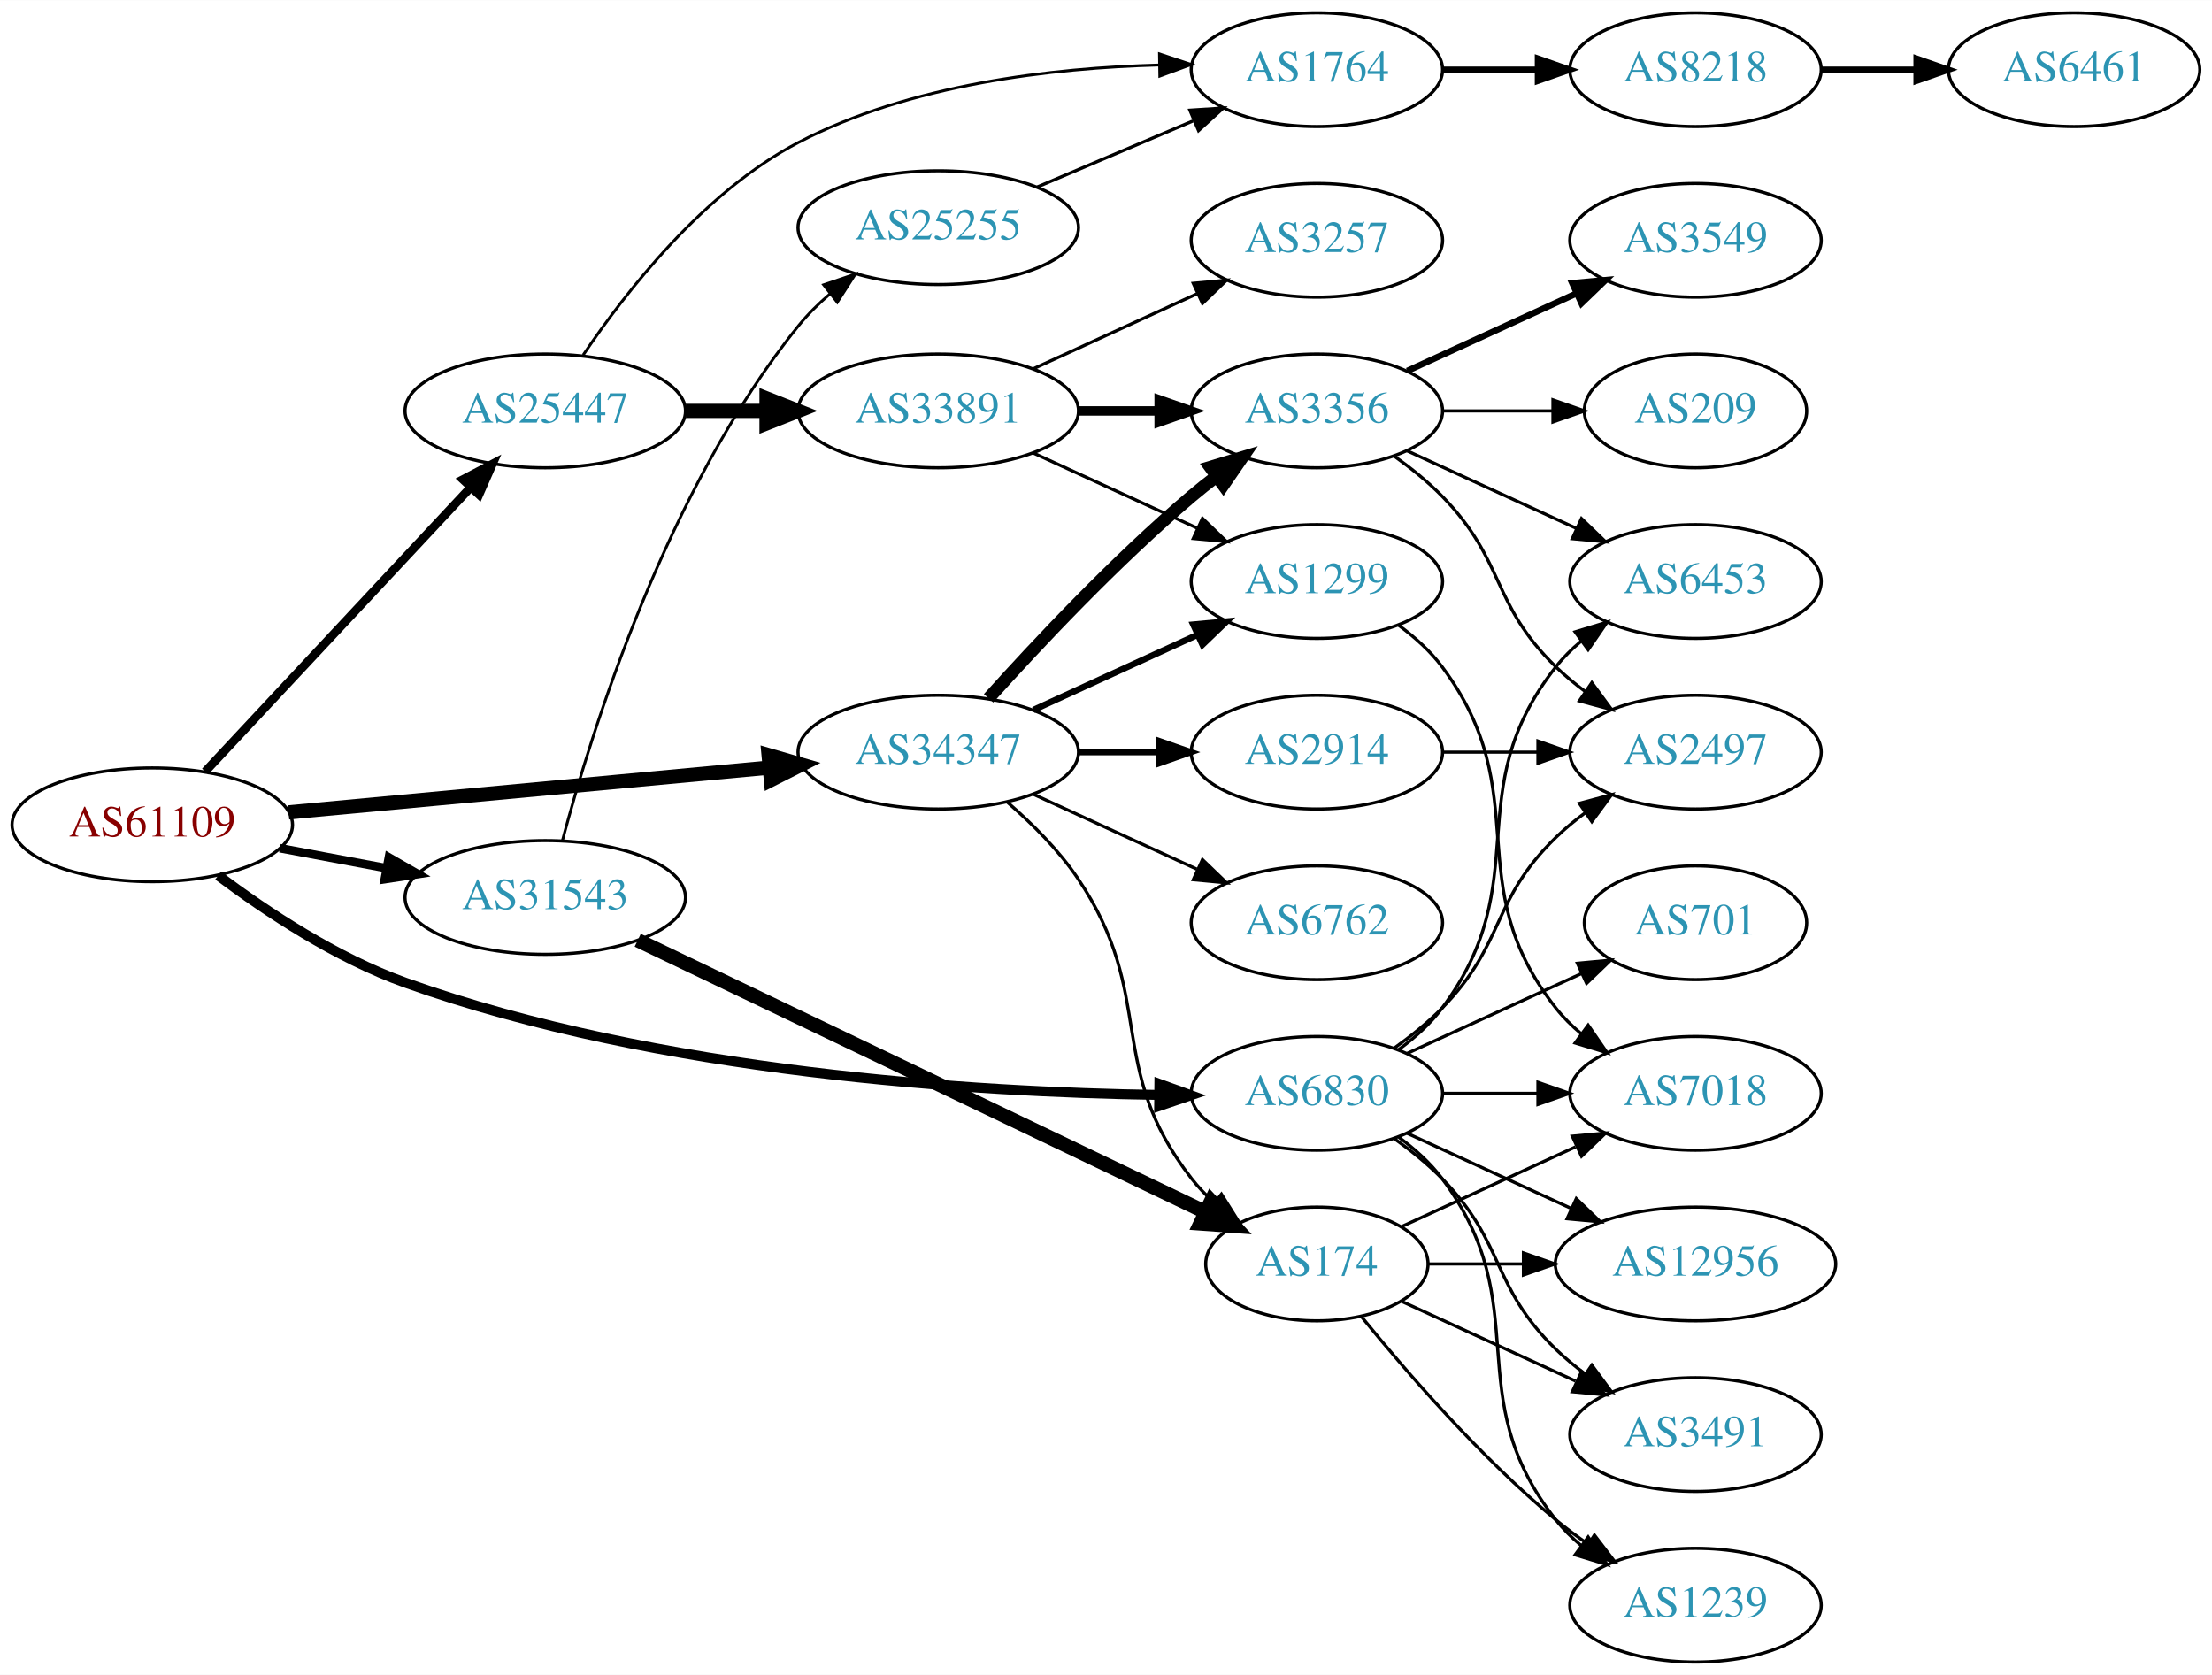
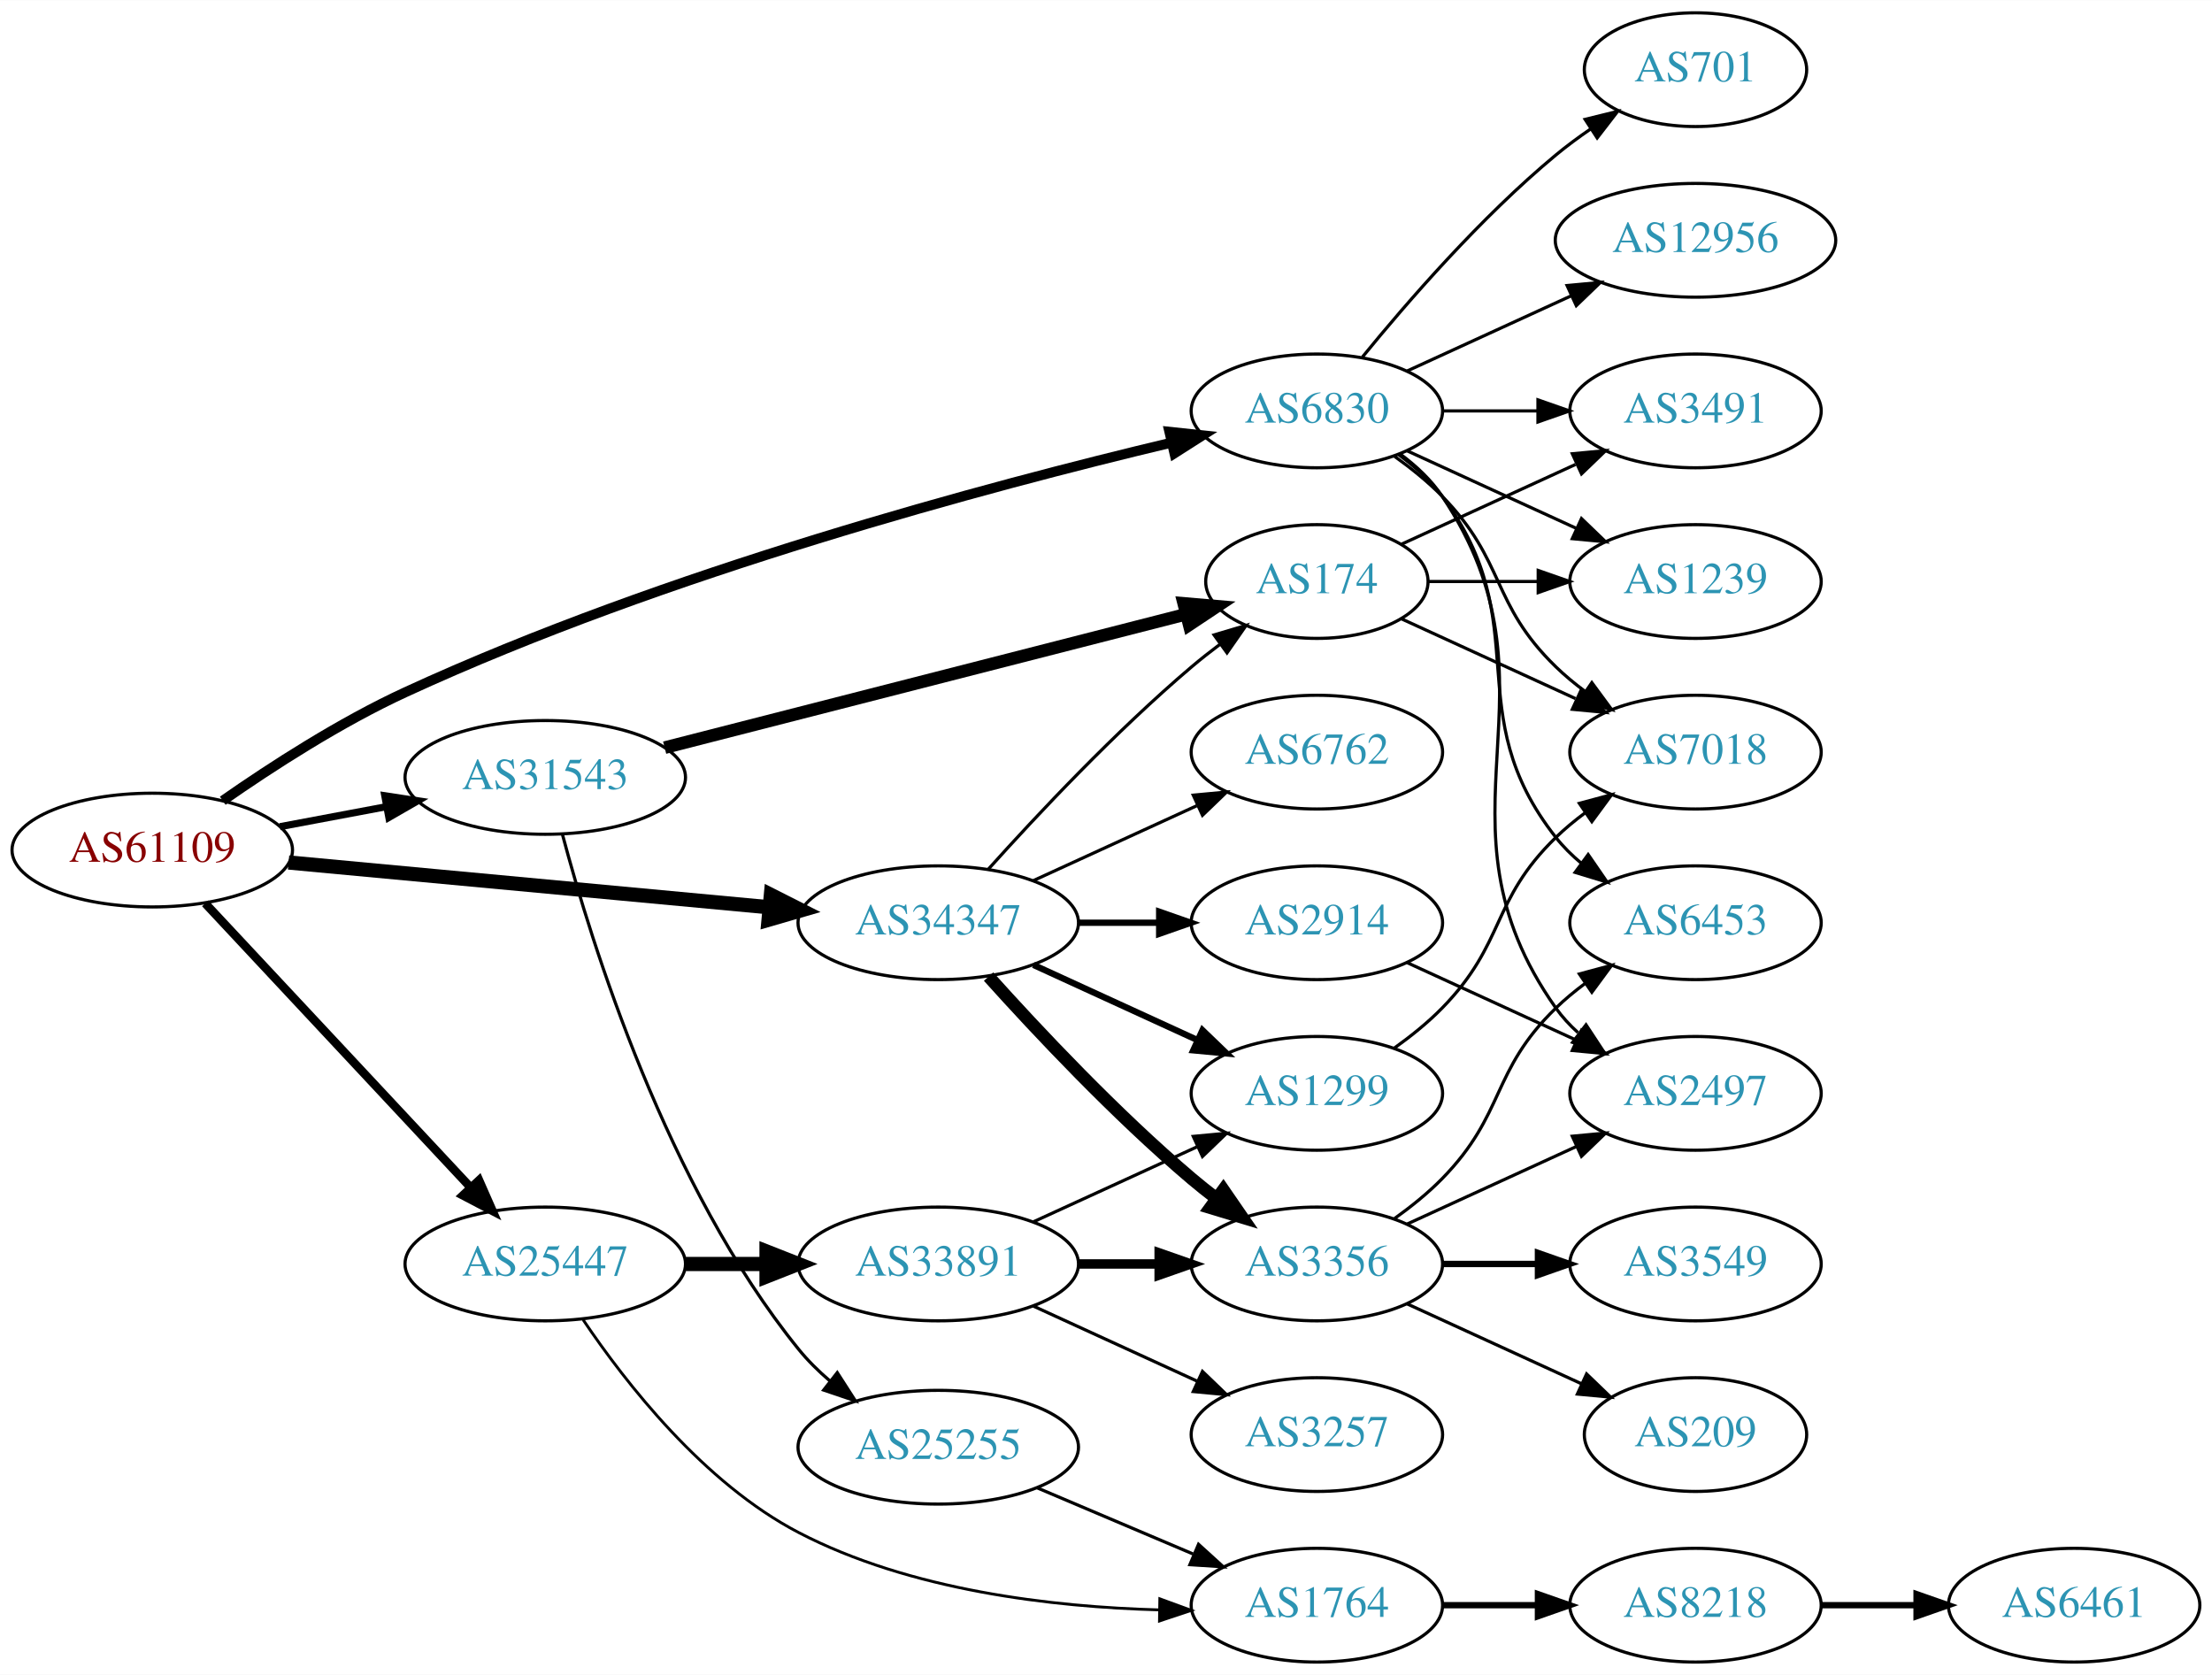
<svg xmlns="http://www.w3.org/2000/svg" xmlns:xlink="http://www.w3.org/1999/xlink" width="700pt" height="530pt" viewBox="0.00 0.00 700.15 530.00">
  <g id="graph0" class="graph" transform="scale(1 1) rotate(0) translate(4 526)">
    <polygon fill="white" stroke="none" points="-4,4 -4,-526 696.155,-526 696.155,4 -4,4" />
    <g id="node1" class="node">
      <g id="a_node1">
        <a xlink:href="/asn/61109" xlink:title="AS61109 ~ Stadtgemeinde/Stadtwerke Imst [AT]">
-           <ellipse fill="#ffffff" stroke="black" cx="44.196" cy="-265" rx="44.393" ry="18" />
-           <text text-anchor="middle" x="44.196" y="-261.3" font-family="Times,serif" font-size="14.00" fill="#880000">AS61109</text>
+           <ellipse fill="#ffffff" stroke="black" cx="44.196" cy="-257" rx="44.393" ry="18" />
+           <text text-anchor="middle" x="44.196" y="-253.3" font-family="Times,serif" font-size="14.00" fill="#880000">AS61109</text>
        </a>
      </g>
    </g>
    <g id="node2" class="node">
      <g id="a_node2">
        <a xlink:href="/asn/6830" xlink:title="AS6830 ~ LGI-UPC [AT]">
-           <ellipse fill="#ffffff" stroke="black" cx="412.823" cy="-180" rx="39.794" ry="18" />
-           <text text-anchor="middle" x="412.823" y="-176.3" font-family="Times,serif" font-size="14.00" fill="#2c94b3">AS6830</text>
+           <ellipse fill="#ffffff" stroke="black" cx="412.823" cy="-396" rx="39.794" ry="18" />
+           <text text-anchor="middle" x="412.823" y="-392.3" font-family="Times,serif" font-size="14.00" fill="#2c94b3">AS6830</text>
        </a>
      </g>
    </g>
    <g id="edge1" class="edge">
-       <path fill="none" stroke="black" stroke-width="3.15" d="M65.062,-248.935C80.344,-237.489 102.488,-222.802 124.392,-215 204.581,-186.439 304.445,-180.348 362.871,-179.498" />
-       <polygon fill="black" stroke="black" stroke-width="3.15" points="362.969,-182.997 372.934,-179.398 362.899,-175.998 362.969,-182.997" />
+       <path fill="none" stroke="black" stroke-width="3.15" d="M66.506,-272.627C81.969,-283.414 103.716,-297.475 124.392,-307 206.524,-344.838 309.007,-372.198 366.764,-385.95" />
+       <polygon fill="black" stroke="black" stroke-width="3.15" points="366.134,-389.398 376.669,-388.279 367.736,-382.583 366.134,-389.398" />
    </g>
    <g id="node3" class="node">
      <g id="a_node3">
        <a xlink:href="/asn/25447" xlink:title="AS25447 ~ Hackl-Str. 1, Object 2, OG2 [AT]">
-           <ellipse fill="#ffffff" stroke="black" cx="168.588" cy="-396" rx="44.393" ry="18" />
-           <text text-anchor="middle" x="168.588" y="-392.3" font-family="Times,serif" font-size="14.00" fill="#2c94b3">AS25447</text>
+           <ellipse fill="#ffffff" stroke="black" cx="168.588" cy="-126" rx="44.393" ry="18" />
+           <text text-anchor="middle" x="168.588" y="-122.3" font-family="Times,serif" font-size="14.00" fill="#2c94b3">AS25447</text>
        </a>
      </g>
    </g>
    <g id="edge2" class="edge">
-       <path fill="none" stroke="black" stroke-width="2.7" d="M60.946,-281.858C82.244,-304.653 120.366,-345.456 144.792,-371.6" />
-       <polygon fill="black" stroke="black" stroke-width="2.7" points="142.514,-374.289 151.899,-379.207 147.629,-369.51 142.514,-374.289" />
+       <path fill="none" stroke="black" stroke-width="2.7" d="M60.946,-240.142C82.244,-217.347 120.366,-176.544 144.792,-150.4" />
+       <polygon fill="black" stroke="black" stroke-width="2.7" points="147.629,-152.49 151.899,-142.793 142.514,-147.711 147.629,-152.49" />
    </g>
    <g id="node4" class="node">
      <g id="a_node4">
        <a xlink:href="/asn/31543" xlink:title="AS31543 ~ myNET gmbh [AT]">
-           <ellipse fill="#ffffff" stroke="black" cx="168.588" cy="-242" rx="44.393" ry="18" />
-           <text text-anchor="middle" x="168.588" y="-238.3" font-family="Times,serif" font-size="14.00" fill="#2c94b3">AS31543</text>
+           <ellipse fill="#ffffff" stroke="black" cx="168.588" cy="-280" rx="44.393" ry="18" />
+           <text text-anchor="middle" x="168.588" y="-276.3" font-family="Times,serif" font-size="14.00" fill="#2c94b3">AS31543</text>
        </a>
      </g>
    </g>
    <g id="edge3" class="edge">
-       <path fill="none" stroke="black" stroke-width="2.7" d="M84.595,-257.596C95.296,-255.585 107.019,-253.382 118.196,-251.282" />
-       <polygon fill="black" stroke="black" stroke-width="2.7" points="119.081,-254.677 128.263,-249.39 117.788,-247.797 119.081,-254.677" />
+       <path fill="none" stroke="black" stroke-width="2.25" d="M84.595,-264.404C95.296,-266.415 107.019,-268.618 118.196,-270.718" />
+       <polygon fill="black" stroke="black" stroke-width="2.25" points="117.788,-274.203 128.263,-272.61 119.081,-267.323 117.788,-274.203" />
    </g>
    <g id="node5" class="node">
      <g id="a_node5">
        <a xlink:href="/asn/34347" xlink:title="AS34347 ~ Stadtwerke Hall in Tirol GmbH [AT]">
-           <ellipse fill="#ffffff" stroke="black" cx="292.98" cy="-288" rx="44.393" ry="18" />
-           <text text-anchor="middle" x="292.98" y="-284.3" font-family="Times,serif" font-size="14.00" fill="#2c94b3">AS34347</text>
+           <ellipse fill="#ffffff" stroke="black" cx="292.98" cy="-234" rx="44.393" ry="18" />
+           <text text-anchor="middle" x="292.98" y="-230.3" font-family="Times,serif" font-size="14.00" fill="#2c94b3">AS34347</text>
        </a>
      </g>
    </g>
    <g id="edge4" class="edge">
-       <path fill="none" stroke="black" stroke-width="4.5" d="M87.339,-268.928C129.358,-272.844 194.005,-278.869 239.368,-283.097" />
-       <polygon fill="black" stroke="black" stroke-width="4.5" points="239.276,-287.042 249.598,-284.05 240.006,-279.201 239.276,-287.042" />
+       <path fill="none" stroke="black" stroke-width="4.5" d="M87.339,-253.072C129.358,-249.156 194.005,-243.131 239.368,-238.903" />
+       <polygon fill="black" stroke="black" stroke-width="4.5" points="240.006,-242.799 249.598,-237.95 239.276,-234.958 240.006,-242.799" />
    </g>
    <g id="node6" class="node">
      <g id="a_node6">
-         <a xlink:href="/asn/6453" xlink:title="AS6453 ~ TATA COMMUNICATIONS (AMERICA) INC [US]">
-           <ellipse fill="#ffffff" stroke="black" cx="532.666" cy="-342" rx="39.794" ry="18" />
-           <text text-anchor="middle" x="532.666" y="-338.3" font-family="Times,serif" font-size="14.00" fill="#2c94b3">AS6453</text>
+         <a xlink:href="/asn/2497" xlink:title="AS2497 ~ Internet Initiative Japan Inc. [JP]">
+           <ellipse fill="#ffffff" stroke="black" cx="532.666" cy="-180" rx="39.794" ry="18" />
+           <text text-anchor="middle" x="532.666" y="-176.3" font-family="Times,serif" font-size="14.00" fill="#2c94b3">AS2497</text>
        </a>
      </g>
    </g>
    <g id="edge5" class="edge">
-       <path fill="none" stroke="black" d="M438.754,-193.882C443.83,-197.611 448.748,-202.016 452.469,-207 482.741,-247.542 457.171,-275.246 488.469,-315 490.794,-317.953 493.538,-320.67 496.497,-323.147" />
-       <polygon fill="black" stroke="black" points="494.557,-326.064 504.694,-329.145 498.69,-320.415 494.557,-326.064" />
+       <path fill="none" stroke="black" d="M439.142,-382.393C444.198,-378.649 449.01,-374.169 452.469,-369 493.494,-307.706 445.89,-267.225 488.469,-207 490.461,-204.184 492.848,-201.599 495.464,-199.24" />
+       <polygon fill="black" stroke="black" points="498.016,-201.694 503.832,-192.838 493.763,-196.135 498.016,-201.694" />
    </g>
    <g id="node7" class="node">
      <g id="a_node7">
        <a xlink:href="/asn/3491" xlink:title="AS3491 ~ PCCW Global, Inc. [US]">
-           <ellipse fill="#ffffff" stroke="black" cx="532.666" cy="-72" rx="39.794" ry="18" />
-           <text text-anchor="middle" x="532.666" y="-68.3" font-family="Times,serif" font-size="14.00" fill="#2c94b3">AS3491</text>
+           <ellipse fill="#ffffff" stroke="black" cx="532.666" cy="-396" rx="39.794" ry="18" />
+           <text text-anchor="middle" x="532.666" y="-392.3" font-family="Times,serif" font-size="14.00" fill="#2c94b3">AS3491</text>
        </a>
      </g>
    </g>
    <g id="edge6" class="edge">
-       <path fill="none" stroke="black" d="M437.417,-165.611C442.673,-161.852 448.005,-157.563 452.469,-153 472.642,-132.383 467.776,-119.094 488.469,-99 491.315,-96.237 494.488,-93.614 497.789,-91.166" />
-       <polygon fill="black" stroke="black" points="499.854,-93.993 506.136,-85.462 495.905,-88.214 499.854,-93.993" />
+       <path fill="none" stroke="black" d="M452.736,-396C462.289,-396 472.639,-396 482.601,-396" />
+       <polygon fill="black" stroke="black" points="482.794,-399.5 492.794,-396 482.794,-392.5 482.794,-399.5" />
    </g>
    <g id="node8" class="node">
      <g id="a_node8">
        <a xlink:href="/asn/701" xlink:title="AS701 ~ UUNET [US]">
-           <ellipse fill="#ffffff" stroke="black" cx="532.666" cy="-234" rx="35.194" ry="18" />
-           <text text-anchor="middle" x="532.666" y="-230.3" font-family="Times,serif" font-size="14.00" fill="#2c94b3">AS701</text>
+           <ellipse fill="#ffffff" stroke="black" cx="532.666" cy="-504" rx="35.194" ry="18" />
+           <text text-anchor="middle" x="532.666" y="-500.3" font-family="Times,serif" font-size="14.00" fill="#2c94b3">AS701</text>
        </a>
      </g>
    </g>
    <g id="edge7" class="edge">
-       <path fill="none" stroke="black" d="M441.452,-192.661C457.868,-200.183 478.85,-209.798 496.446,-217.861" />
-       <polygon fill="black" stroke="black" points="495.275,-221.174 505.824,-222.158 498.191,-214.811 495.275,-221.174" />
+       <path fill="none" stroke="black" d="M427.242,-413.065C441.357,-430.375 464.771,-457.345 488.469,-477 491.933,-479.872 495.725,-482.669 499.58,-485.308" />
+       <polygon fill="black" stroke="black" points="497.722,-488.275 508.012,-490.797 501.541,-482.408 497.722,-488.275" />
    </g>
    <g id="node9" class="node">
      <g id="a_node9">
-         <a xlink:href="/asn/1239" xlink:title="AS1239 ~ Sprint [US]">
-           <ellipse fill="#ffffff" stroke="black" cx="532.666" cy="-18" rx="39.794" ry="18" />
-           <text text-anchor="middle" x="532.666" y="-14.3" font-family="Times,serif" font-size="14.00" fill="#2c94b3">AS1239</text>
+         <a xlink:href="/asn/7018" xlink:title="AS7018 ~ AT&amp;T Services, Inc. [US]">
+           <ellipse fill="#ffffff" stroke="black" cx="532.666" cy="-288" rx="39.794" ry="18" />
+           <text text-anchor="middle" x="532.666" y="-284.3" font-family="Times,serif" font-size="14.00" fill="#2c94b3">AS7018</text>
        </a>
      </g>
    </g>
    <g id="edge8" class="edge">
-       <path fill="none" stroke="black" d="M438.754,-166.118C443.83,-162.389 448.748,-157.984 452.469,-153 482.741,-112.458 457.171,-84.754 488.469,-45 490.794,-42.047 493.538,-39.33 496.497,-36.853" />
-       <polygon fill="black" stroke="black" points="498.69,-39.585 504.694,-30.855 494.557,-33.936 498.69,-39.585" />
+       <path fill="none" stroke="black" d="M437.417,-381.611C442.673,-377.852 448.005,-373.563 452.469,-369 472.642,-348.383 467.776,-335.094 488.469,-315 491.315,-312.237 494.488,-309.614 497.789,-307.166" />
+       <polygon fill="black" stroke="black" points="499.854,-309.994 506.136,-301.462 495.905,-304.214 499.854,-309.994" />
    </g>
    <g id="node10" class="node">
      <g id="a_node10">
-         <a xlink:href="/asn/7018" xlink:title="AS7018 ~ AT&amp;T Services, Inc. [US]">
-           <ellipse fill="#ffffff" stroke="black" cx="532.666" cy="-180" rx="39.794" ry="18" />
-           <text text-anchor="middle" x="532.666" y="-176.3" font-family="Times,serif" font-size="14.00" fill="#2c94b3">AS7018</text>
+         <a xlink:href="/asn/6453" xlink:title="AS6453 ~ TATA COMMUNICATIONS (AMERICA) INC [US]">
+           <ellipse fill="#ffffff" stroke="black" cx="532.666" cy="-234" rx="39.794" ry="18" />
+           <text text-anchor="middle" x="532.666" y="-230.3" font-family="Times,serif" font-size="14.00" fill="#2c94b3">AS6453</text>
        </a>
      </g>
    </g>
    <g id="edge9" class="edge">
-       <path fill="none" stroke="black" d="M452.736,-180C462.289,-180 472.639,-180 482.601,-180" />
-       <polygon fill="black" stroke="black" points="482.794,-183.5 492.794,-180 482.794,-176.5 482.794,-183.5" />
+       <path fill="none" stroke="black" d="M438.754,-382.118C443.83,-378.389 448.748,-373.984 452.469,-369 482.741,-328.458 457.171,-300.754 488.469,-261 490.794,-258.047 493.538,-255.33 496.497,-252.853" />
+       <polygon fill="black" stroke="black" points="498.69,-255.585 504.694,-246.855 494.557,-249.936 498.69,-255.585" />
    </g>
    <g id="node11" class="node">
      <g id="a_node11">
        <a xlink:href="/asn/12956" xlink:title="AS12956 ~ TELXIUS [ES]">
-           <ellipse fill="#ffffff" stroke="black" cx="532.666" cy="-126" rx="44.393" ry="18" />
-           <text text-anchor="middle" x="532.666" y="-122.3" font-family="Times,serif" font-size="14.00" fill="#2c94b3">AS12956</text>
+           <ellipse fill="#ffffff" stroke="black" cx="532.666" cy="-450" rx="44.393" ry="18" />
+           <text text-anchor="middle" x="532.666" y="-446.3" font-family="Times,serif" font-size="14.00" fill="#2c94b3">AS12956</text>
        </a>
      </g>
    </g>
    <g id="edge10" class="edge">
-       <path fill="none" stroke="black" d="M441.452,-167.339C456.95,-160.238 476.516,-151.272 493.463,-143.506" />
-       <polygon fill="black" stroke="black" points="494.933,-146.683 502.565,-139.335 492.016,-140.319 494.933,-146.683" />
+       <path fill="none" stroke="black" d="M441.452,-408.661C456.95,-415.762 476.516,-424.728 493.463,-432.494" />
+       <polygon fill="black" stroke="black" points="492.016,-435.681 502.565,-436.665 494.933,-429.317 492.016,-435.681" />
    </g>
    <g id="node12" class="node">
      <g id="a_node12">
-         <a xlink:href="/asn/2497" xlink:title="AS2497 ~ Internet Initiative Japan Inc. [JP]">
-           <ellipse fill="#ffffff" stroke="black" cx="532.666" cy="-288" rx="39.794" ry="18" />
-           <text text-anchor="middle" x="532.666" y="-284.3" font-family="Times,serif" font-size="14.00" fill="#2c94b3">AS2497</text>
+         <a xlink:href="/asn/1239" xlink:title="AS1239 ~ Sprint [US]">
+           <ellipse fill="#ffffff" stroke="black" cx="532.666" cy="-342" rx="39.794" ry="18" />
+           <text text-anchor="middle" x="532.666" y="-338.3" font-family="Times,serif" font-size="14.00" fill="#2c94b3">AS1239</text>
        </a>
      </g>
    </g>
    <g id="edge11" class="edge">
-       <path fill="none" stroke="black" d="M437.417,-194.389C442.673,-198.148 448.005,-202.437 452.469,-207 472.642,-227.617 467.776,-240.906 488.469,-261 491.315,-263.763 494.488,-266.386 497.789,-268.834" />
-       <polygon fill="black" stroke="black" points="495.905,-271.786 506.136,-274.538 499.854,-266.006 495.905,-271.786" />
+       <path fill="none" stroke="black" d="M441.452,-383.339C457.409,-376.027 477.679,-366.739 494.962,-358.819" />
+       <polygon fill="black" stroke="black" points="496.577,-361.929 504.21,-354.581 493.661,-355.565 496.577,-361.929" />
    </g>
    <g id="node13" class="node">
      <g id="a_node13">
        <a xlink:href="/asn/33891" xlink:title="AS33891 ~ CORE-BACKBONE GMBH GLOBAL NETWORK [DE]">
-           <ellipse fill="#ffffff" stroke="black" cx="292.98" cy="-396" rx="44.393" ry="18" />
-           <text text-anchor="middle" x="292.98" y="-392.3" font-family="Times,serif" font-size="14.00" fill="#2c94b3">AS33891</text>
+           <ellipse fill="#ffffff" stroke="black" cx="292.98" cy="-126" rx="44.393" ry="18" />
+           <text text-anchor="middle" x="292.98" y="-122.3" font-family="Times,serif" font-size="14.00" fill="#2c94b3">AS33891</text>
        </a>
      </g>
    </g>
    <g id="edge12" class="edge">
-       <path fill="none" stroke="black" stroke-width="4.5" d="M213.084,-396C221.29,-396 229.961,-396 238.434,-396" />
-       <polygon fill="black" stroke="black" stroke-width="4.5" points="238.625,-399.938 248.625,-396 238.625,-392.063 238.625,-399.938" />
+       <path fill="none" stroke="black" stroke-width="4.5" d="M213.084,-126C221.29,-126 229.961,-126 238.434,-126" />
+       <polygon fill="black" stroke="black" stroke-width="4.5" points="238.625,-129.938 248.625,-126 238.625,-122.063 238.625,-129.938" />
    </g>
    <g id="node14" class="node">
      <g id="a_node14">
        <a xlink:href="/asn/1764" xlink:title="AS1764 ~ NEXTLAYER-AS [AT]">
-           <ellipse fill="#ffffff" stroke="black" cx="412.823" cy="-504" rx="39.794" ry="18" />
-           <text text-anchor="middle" x="412.823" y="-500.3" font-family="Times,serif" font-size="14.00" fill="#2c94b3">AS1764</text>
+           <ellipse fill="#ffffff" stroke="black" cx="412.823" cy="-18" rx="39.794" ry="18" />
+           <text text-anchor="middle" x="412.823" y="-14.3" font-family="Times,serif" font-size="14.00" fill="#2c94b3">AS1764</text>
        </a>
      </g>
    </g>
    <g id="edge13" class="edge">
-       <path fill="none" stroke="black" stroke-width="0.9" d="M180.577,-413.675C194.019,-433.627 218.735,-465.339 248.784,-481 284.048,-499.378 329.129,-504.575 362.946,-505.488" />
-       <polygon fill="black" stroke="black" stroke-width="0.9" points="363.003,-508.989 373.056,-505.644 363.111,-501.99 363.003,-508.989" />
+       <path fill="none" stroke="black" stroke-width="0.9" d="M180.577,-108.325C194.019,-88.373 218.735,-56.66 248.784,-41 284.048,-22.622 329.129,-17.425 362.946,-16.512" />
+       <polygon fill="black" stroke="black" stroke-width="0.9" points="363.111,-20.01 373.056,-16.356 363.003,-13.011 363.111,-20.01" />
    </g>
    <g id="node22" class="node">
      <g id="a_node22">
        <a xlink:href="/asn/25255" xlink:title="AS25255 ~ ==&gt; TELE2 AUSTRIA &lt;== [AT]">
-           <ellipse fill="#ffffff" stroke="black" cx="292.98" cy="-454" rx="44.393" ry="18" />
-           <text text-anchor="middle" x="292.98" y="-450.3" font-family="Times,serif" font-size="14.00" fill="#2c94b3">AS25255</text>
+           <ellipse fill="#ffffff" stroke="black" cx="292.98" cy="-68" rx="44.393" ry="18" />
+           <text text-anchor="middle" x="292.98" y="-64.3" font-family="Times,serif" font-size="14.00" fill="#2c94b3">AS25255</text>
        </a>
      </g>
    </g>
    <g id="edge23" class="edge">
-       <path fill="none" stroke="black" stroke-width="0.9" d="M173.979,-259.872C183.151,-294.399 207.031,-371.408 248.784,-423 251.671,-426.567 255.066,-429.919 258.663,-433.003" />
-       <polygon fill="black" stroke="black" stroke-width="0.9" points="256.704,-435.913 266.74,-439.308 261.012,-430.396 256.704,-435.913" />
+       <path fill="none" stroke="black" d="M173.979,-262.128C183.151,-227.601 207.031,-150.592 248.784,-99 251.671,-95.433 255.066,-92.082 258.663,-88.997" />
+       <polygon fill="black" stroke="black" points="261.012,-91.604 266.74,-82.692 256.704,-86.087 261.012,-91.604" />
    </g>
    <g id="node23" class="node">
      <g id="a_node23">
        <a xlink:href="/asn/174" xlink:title="AS174 ~ Cogent Communications [US]">
-           <ellipse fill="#ffffff" stroke="black" cx="412.823" cy="-126" rx="35.194" ry="18" />
-           <text text-anchor="middle" x="412.823" y="-122.3" font-family="Times,serif" font-size="14.00" fill="#2c94b3">AS174</text>
+           <ellipse fill="#ffffff" stroke="black" cx="412.823" cy="-342" rx="35.194" ry="18" />
+           <text text-anchor="middle" x="412.823" y="-338.3" font-family="Times,serif" font-size="14.00" fill="#2c94b3">AS174</text>
        </a>
      </g>
    </g>
    <g id="edge24" class="edge">
-       <path fill="none" stroke="black" stroke-width="4.5" d="M197.85,-228.466C242.545,-207.063 329.401,-165.47 377.571,-142.403" />
-       <polygon fill="black" stroke="black" stroke-width="4.5" points="379.346,-145.918 386.665,-138.048 375.945,-138.815 379.346,-145.918" />
-     </g>
-     <g id="node15" class="node">
-       <g id="a_node15">
-         <a xlink:href="/asn/1299" xlink:title="AS1299 ~ Telia Carrier [EU]">
-           <ellipse fill="#ffffff" stroke="black" cx="412.823" cy="-342" rx="39.794" ry="18" />
-           <text text-anchor="middle" x="412.823" y="-338.3" font-family="Times,serif" font-size="14.00" fill="#2c94b3">AS1299</text>
-         </a>
-       </g>
-     </g>
-     <g id="edge33" class="edge">
-       <path fill="none" stroke="black" stroke-width="2" d="M323.11,-301.348C338.721,-308.502 358.119,-317.391 374.791,-325.03" />
-       <polygon fill="black" stroke="black" stroke-width="2" points="373.694,-328.378 384.243,-329.362 376.61,-322.014 373.694,-328.378" />
+       <path fill="none" stroke="black" stroke-width="4" d="M206.378,-289.416C250.798,-300.786 325.26,-319.844 371.291,-331.626" />
+       <polygon fill="black" stroke="black" stroke-width="4" points="370.667,-335.079 381.222,-334.168 372.403,-328.297 370.667,-335.079" />
    </g>
    <g id="node16" class="node">
      <g id="a_node16">
        <a xlink:href="/asn/3356" xlink:title="AS3356 ~ Level 3 Parent, LLC [US]">
-           <ellipse fill="#ffffff" stroke="black" cx="412.823" cy="-396" rx="39.794" ry="18" />
-           <text text-anchor="middle" x="412.823" y="-392.3" font-family="Times,serif" font-size="14.00" fill="#2c94b3">AS3356</text>
+           <ellipse fill="#ffffff" stroke="black" cx="412.823" cy="-126" rx="39.794" ry="18" />
+           <text text-anchor="middle" x="412.823" y="-122.3" font-family="Times,serif" font-size="14.00" fill="#2c94b3">AS3356</text>
+         </a>
+       </g>
+     </g>
+     <g id="edge30" class="edge">
+       <path fill="none" stroke="black" stroke-width="4" d="M308.913,-216.956C324.239,-199.903 349.175,-173.35 373.176,-153 375.674,-150.883 378.334,-148.768 381.045,-146.707" />
+       <polygon fill="black" stroke="black" stroke-width="4" points="383.212,-149.459 389.222,-140.734 379.082,-143.806 383.212,-149.459" />
+     </g>
+     <g id="node17" class="node">
+       <g id="a_node17">
+         <a xlink:href="/asn/1299" xlink:title="AS1299 ~ Telia Carrier [EU]">
+           <ellipse fill="#ffffff" stroke="black" cx="412.823" cy="-180" rx="39.794" ry="18" />
+           <text text-anchor="middle" x="412.823" y="-176.3" font-family="Times,serif" font-size="14.00" fill="#2c94b3">AS1299</text>
        </a>
      </g>
    </g>
    <g id="edge32" class="edge">
-       <path fill="none" stroke="black" stroke-width="4" d="M308.913,-305.044C324.239,-322.097 349.175,-348.65 373.176,-369 375.674,-371.117 378.334,-373.232 381.045,-375.293" />
-       <polygon fill="black" stroke="black" stroke-width="4" points="379.082,-378.194 389.222,-381.266 383.212,-372.541 379.082,-378.194" />
-     </g>
-     <g id="edge34" class="edge">
-       <path fill="none" stroke="black" d="M314.856,-272.148C322.675,-265.386 331.122,-256.984 337.176,-248 362.41,-210.557 345.436,-188.625 373.176,-153 375.238,-150.352 377.631,-147.86 380.195,-145.542" />
-       <polygon fill="black" stroke="black" points="382.608,-148.095 388.246,-139.125 378.245,-142.621 382.608,-148.095" />
+       <path fill="none" stroke="black" stroke-width="2" d="M323.11,-220.652C338.721,-213.498 358.119,-204.609 374.791,-196.97" />
+       <polygon fill="black" stroke="black" stroke-width="2" points="376.61,-199.986 384.243,-192.638 373.694,-193.622 376.61,-199.986" />
+     </g>
+     <g id="edge29" class="edge">
+       <path fill="none" stroke="black" d="M308.913,-251.044C324.239,-268.097 349.175,-294.65 373.176,-315 376.029,-317.418 379.094,-319.833 382.205,-322.169" />
+       <polygon fill="black" stroke="black" points="380.278,-325.095 390.433,-328.116 384.378,-319.422 380.278,-325.095" />
    </g>
    <g id="node24" class="node">
      <g id="a_node24">
        <a xlink:href="/asn/2914" xlink:title="AS2914 ~ NTT America, Inc. [US]">
-           <ellipse fill="#ffffff" stroke="black" cx="412.823" cy="-288" rx="39.794" ry="18" />
-           <text text-anchor="middle" x="412.823" y="-284.3" font-family="Times,serif" font-size="14.00" fill="#2c94b3">AS2914</text>
-         </a>
-       </g>
-     </g>
-     <g id="edge30" class="edge">
-       <path fill="none" stroke="black" stroke-width="2" d="M337.191,-288C345.504,-288 354.267,-288 362.749,-288" />
-       <polygon fill="black" stroke="black" stroke-width="2" points="362.908,-291.5 372.908,-288 362.908,-284.5 362.908,-291.5" />
+           <ellipse fill="#ffffff" stroke="black" cx="412.823" cy="-234" rx="39.794" ry="18" />
+           <text text-anchor="middle" x="412.823" y="-230.3" font-family="Times,serif" font-size="14.00" fill="#2c94b3">AS2914</text>
+         </a>
+       </g>
+     </g>
+     <g id="edge31" class="edge">
+       <path fill="none" stroke="black" stroke-width="2" d="M337.191,-234C345.504,-234 354.267,-234 362.749,-234" />
+       <polygon fill="black" stroke="black" stroke-width="2" points="362.908,-237.5 372.908,-234 362.908,-230.5 362.908,-237.5" />
    </g>
    <g id="node25" class="node">
      <g id="a_node25">
        <a xlink:href="/asn/6762" xlink:title="AS6762 ~ TELECOM ITALIA SPARKLE S.p.A. [IT]">
-           <ellipse fill="#ffffff" stroke="black" cx="412.823" cy="-234" rx="39.794" ry="18" />
-           <text text-anchor="middle" x="412.823" y="-230.3" font-family="Times,serif" font-size="14.00" fill="#2c94b3">AS6762</text>
-         </a>
-       </g>
-     </g>
-     <g id="edge31" class="edge">
-       <path fill="none" stroke="black" d="M323.11,-274.652C338.721,-267.498 358.119,-258.609 374.791,-250.97" />
-       <polygon fill="black" stroke="black" points="376.61,-253.986 384.243,-246.638 373.694,-247.622 376.61,-253.986" />
+           <ellipse fill="#ffffff" stroke="black" cx="412.823" cy="-288" rx="39.794" ry="18" />
+           <text text-anchor="middle" x="412.823" y="-284.3" font-family="Times,serif" font-size="14.00" fill="#2c94b3">AS6762</text>
+         </a>
+       </g>
+     </g>
+     <g id="edge33" class="edge">
+       <path fill="none" stroke="black" d="M323.11,-247.348C338.721,-254.502 358.119,-263.391 374.791,-271.03" />
+       <polygon fill="black" stroke="black" points="373.694,-274.378 384.243,-275.362 376.61,-268.014 373.694,-274.378" />
+     </g>
+     <g id="node15" class="node">
+       <g id="a_node15">
+         <a xlink:href="/asn/3257" xlink:title="AS3257 ~ GTT [DE]">
+           <ellipse fill="#ffffff" stroke="black" cx="412.823" cy="-72" rx="39.794" ry="18" />
+           <text text-anchor="middle" x="412.823" y="-68.3" font-family="Times,serif" font-size="14.00" fill="#2c94b3">AS3257</text>
+         </a>
+       </g>
    </g>
    <g id="edge14" class="edge">
-       <path fill="none" stroke="black" d="M323.11,-382.652C338.721,-375.498 358.119,-366.609 374.791,-358.97" />
-       <polygon fill="black" stroke="black" points="376.61,-361.986 384.243,-354.638 373.694,-355.622 376.61,-361.986" />
+       <path fill="none" stroke="black" d="M323.11,-112.652C338.721,-105.498 358.119,-96.609 374.791,-88.969" />
+       <polygon fill="black" stroke="black" points="376.61,-91.986 384.243,-84.638 373.694,-85.622 376.61,-91.986" />
    </g>
    <g id="edge15" class="edge">
-       <path fill="none" stroke="black" stroke-width="3" d="M337.191,-396C345.504,-396 354.267,-396 362.749,-396" />
-       <polygon fill="black" stroke="black" stroke-width="3" points="362.908,-399.5 372.908,-396 362.908,-392.5 362.908,-399.5" />
-     </g>
-     <g id="node17" class="node">
-       <g id="a_node17">
-         <a xlink:href="/asn/3257" xlink:title="AS3257 ~ GTT [DE]">
-           <ellipse fill="#ffffff" stroke="black" cx="412.823" cy="-450" rx="39.794" ry="18" />
-           <text text-anchor="middle" x="412.823" y="-446.3" font-family="Times,serif" font-size="14.00" fill="#2c94b3">AS3257</text>
-         </a>
-       </g>
+       <path fill="none" stroke="black" stroke-width="3" d="M337.191,-126C345.504,-126 354.267,-126 362.749,-126" />
+       <polygon fill="black" stroke="black" stroke-width="3" points="362.908,-129.5 372.908,-126 362.908,-122.5 362.908,-129.5" />
    </g>
    <g id="edge16" class="edge">
-       <path fill="none" stroke="black" d="M323.11,-409.348C338.721,-416.502 358.119,-425.391 374.791,-433.03" />
-       <polygon fill="black" stroke="black" points="373.694,-436.378 384.243,-437.362 376.61,-430.014 373.694,-436.378" />
+       <path fill="none" stroke="black" d="M323.11,-139.348C338.721,-146.502 358.119,-155.391 374.791,-163.03" />
+       <polygon fill="black" stroke="black" points="373.694,-166.378 384.243,-167.362 376.61,-160.014 373.694,-166.378" />
+     </g>
+     <g id="node18" class="node">
+       <g id="a_node18">
+         <a xlink:href="/asn/8218" xlink:title="AS8218 ~ legacy Neotelecoms [FR]">
+           <ellipse fill="#ffffff" stroke="black" cx="532.666" cy="-18" rx="39.794" ry="18" />
+           <text text-anchor="middle" x="532.666" y="-14.3" font-family="Times,serif" font-size="14.00" fill="#2c94b3">AS8218</text>
+         </a>
+       </g>
+     </g>
+     <g id="edge17" class="edge">
+       <path fill="none" stroke="black" stroke-width="2" d="M452.736,-18C462.289,-18 472.639,-18 482.601,-18" />
+       <polygon fill="black" stroke="black" stroke-width="2" points="482.794,-21.5 492.794,-18 482.794,-14.5 482.794,-21.5" />
+     </g>
+     <g id="edge21" class="edge">
+       <path fill="none" stroke="black" d="M441.452,-138.661C457.409,-145.973 477.679,-155.261 494.962,-163.181" />
+       <polygon fill="black" stroke="black" points="493.661,-166.435 504.21,-167.419 496.577,-160.071 493.661,-166.435" />
+     </g>
+     <g id="edge22" class="edge">
+       <path fill="none" stroke="black" d="M437.417,-140.389C442.673,-144.148 448.005,-148.437 452.469,-153 472.642,-173.617 467.776,-186.906 488.469,-207 491.315,-209.763 494.488,-212.386 497.789,-214.834" />
+       <polygon fill="black" stroke="black" points="495.905,-217.786 506.136,-220.538 499.854,-212.006 495.905,-217.786" />
    </g>
    <g id="node20" class="node">
      <g id="a_node20">
-         <a xlink:href="/asn/8218" xlink:title="AS8218 ~ legacy Neotelecoms [FR]">
-           <ellipse fill="#ffffff" stroke="black" cx="532.666" cy="-504" rx="39.794" ry="18" />
-           <text text-anchor="middle" x="532.666" y="-500.3" font-family="Times,serif" font-size="14.00" fill="#2c94b3">AS8218</text>
-         </a>
-       </g>
-     </g>
-     <g id="edge21" class="edge">
-       <path fill="none" stroke="black" stroke-width="2" d="M452.736,-504C462.289,-504 472.639,-504 482.601,-504" />
-       <polygon fill="black" stroke="black" stroke-width="2" points="482.794,-507.5 492.794,-504 482.794,-500.5 482.794,-507.5" />
+         <a xlink:href="/asn/209" xlink:title="AS209 ~ CenturyLink Communications, LLC [US]">
+           <ellipse fill="#ffffff" stroke="black" cx="532.666" cy="-72" rx="35.194" ry="18" />
+           <text text-anchor="middle" x="532.666" y="-68.3" font-family="Times,serif" font-size="14.00" fill="#2c94b3">AS209</text>
+         </a>
+       </g>
+     </g>
+     <g id="edge19" class="edge">
+       <path fill="none" stroke="black" d="M441.452,-113.339C457.868,-105.817 478.85,-96.202 496.446,-88.139" />
+       <polygon fill="black" stroke="black" points="498.191,-91.189 505.824,-83.842 495.275,-84.826 498.191,-91.189" />
+     </g>
+     <g id="node21" class="node">
+       <g id="a_node21">
+         <a xlink:href="/asn/3549" xlink:title="AS3549 ~ Level 3 Parent, LLC [US]">
+           <ellipse fill="#ffffff" stroke="black" cx="532.666" cy="-126" rx="39.794" ry="18" />
+           <text text-anchor="middle" x="532.666" y="-122.3" font-family="Times,serif" font-size="14.00" fill="#2c94b3">AS3549</text>
+         </a>
+       </g>
+     </g>
+     <g id="edge20" class="edge">
+       <path fill="none" stroke="black" stroke-width="2" d="M452.736,-126C462.289,-126 472.639,-126 482.601,-126" />
+       <polygon fill="black" stroke="black" stroke-width="2" points="482.794,-129.5 492.794,-126 482.794,-122.5 482.794,-129.5" />
    </g>
    <g id="edge35" class="edge">
-       <path fill="none" stroke="black" d="M438.754,-328.118C443.83,-324.389 448.748,-319.984 452.469,-315 482.741,-274.458 457.171,-246.754 488.469,-207 490.794,-204.047 493.538,-201.33 496.497,-198.853" />
-       <polygon fill="black" stroke="black" points="498.69,-201.585 504.694,-192.855 494.557,-195.936 498.69,-201.585" />
-     </g>
-     <g id="edge19" class="edge">
-       <path fill="none" stroke="black" d="M441.452,-383.339C457.409,-376.027 477.679,-366.739 494.962,-358.819" />
-       <polygon fill="black" stroke="black" points="496.577,-361.929 504.21,-354.581 493.661,-355.565 496.577,-361.929" />
-     </g>
-     <g id="edge20" class="edge">
-       <path fill="none" stroke="black" d="M437.417,-381.611C442.673,-377.852 448.005,-373.563 452.469,-369 472.642,-348.383 467.776,-335.094 488.469,-315 491.315,-312.237 494.488,-309.614 497.789,-307.166" />
-       <polygon fill="black" stroke="black" points="499.854,-309.994 506.136,-301.462 495.905,-304.214 499.854,-309.994" />
-     </g>
-     <g id="node18" class="node">
-       <g id="a_node18">
-         <a xlink:href="/asn/3549" xlink:title="AS3549 ~ Level 3 Parent, LLC [US]">
-           <ellipse fill="#ffffff" stroke="black" cx="532.666" cy="-450" rx="39.794" ry="18" />
-           <text text-anchor="middle" x="532.666" y="-446.3" font-family="Times,serif" font-size="14.00" fill="#2c94b3">AS3549</text>
-         </a>
-       </g>
-     </g>
-     <g id="edge17" class="edge">
-       <path fill="none" stroke="black" stroke-width="2" d="M441.452,-408.661C457.409,-415.973 477.679,-425.261 494.962,-433.181" />
-       <polygon fill="black" stroke="black" stroke-width="2" points="493.661,-436.435 504.21,-437.419 496.577,-430.071 493.661,-436.435" />
+       <path fill="none" stroke="black" d="M437.417,-194.389C442.673,-198.148 448.005,-202.437 452.469,-207 472.642,-227.617 467.776,-240.906 488.469,-261 491.315,-263.763 494.488,-266.386 497.789,-268.834" />
+       <polygon fill="black" stroke="black" points="495.905,-271.786 506.136,-274.538 499.854,-266.006 495.905,-271.786" />
    </g>
    <g id="node19" class="node">
      <g id="a_node19">
-         <a xlink:href="/asn/209" xlink:title="AS209 ~ CenturyLink Communications, LLC [US]">
-           <ellipse fill="#ffffff" stroke="black" cx="532.666" cy="-396" rx="35.194" ry="18" />
-           <text text-anchor="middle" x="532.666" y="-392.3" font-family="Times,serif" font-size="14.00" fill="#2c94b3">AS209</text>
+         <a xlink:href="/asn/6461" xlink:title="AS6461 ~ Zayo Bandwidth [US]">
+           <ellipse fill="#ffffff" stroke="black" cx="652.508" cy="-18" rx="39.794" ry="18" />
+           <text text-anchor="middle" x="652.508" y="-14.3" font-family="Times,serif" font-size="14.00" fill="#2c94b3">AS6461</text>
        </a>
      </g>
    </g>
    <g id="edge18" class="edge">
-       <path fill="none" stroke="black" d="M452.736,-396C463.822,-396 475.982,-396 487.364,-396" />
-       <polygon fill="black" stroke="black" points="487.546,-399.5 497.546,-396 487.546,-392.5 487.546,-399.5" />
-     </g>
-     <g id="node21" class="node">
-       <g id="a_node21">
-         <a xlink:href="/asn/6461" xlink:title="AS6461 ~ Zayo Bandwidth [US]">
-           <ellipse fill="#ffffff" stroke="black" cx="652.508" cy="-504" rx="39.794" ry="18" />
-           <text text-anchor="middle" x="652.508" y="-500.3" font-family="Times,serif" font-size="14.00" fill="#2c94b3">AS6461</text>
-         </a>
-       </g>
-     </g>
-     <g id="edge22" class="edge">
-       <path fill="none" stroke="black" stroke-width="2" d="M572.578,-504C582.131,-504 592.481,-504 602.444,-504" />
-       <polygon fill="black" stroke="black" stroke-width="2" points="602.636,-507.5 612.636,-504 602.636,-500.5 602.636,-507.5" />
+       <path fill="none" stroke="black" stroke-width="2" d="M572.578,-18C582.131,-18 592.481,-18 602.444,-18" />
+       <polygon fill="black" stroke="black" stroke-width="2" points="602.636,-21.5 612.636,-18 602.636,-14.5 602.636,-21.5" />
    </g>
    <g id="edge25" class="edge">
-       <path fill="none" stroke="black" d="M324.328,-466.876C339.35,-473.25 357.642,-481.011 373.609,-487.786" />
-       <polygon fill="black" stroke="black" points="372.627,-491.172 383.2,-491.856 375.362,-484.728 372.627,-491.172" />
+       <path fill="none" stroke="black" d="M324.328,-55.124C339.35,-48.75 357.642,-40.989 373.609,-34.214" />
+       <polygon fill="black" stroke="black" points="375.362,-37.272 383.2,-30.145 372.627,-30.828 375.362,-37.272" />
+     </g>
+     <g id="edge28" class="edge">
+       <path fill="none" stroke="black" d="M439.684,-353.851C455.805,-361.238 476.807,-370.862 494.672,-379.048" />
+       <polygon fill="black" stroke="black" points="493.675,-382.441 504.224,-383.425 496.591,-376.077 493.675,-382.441" />
    </g>
    <g id="edge26" class="edge">
-       <path fill="none" stroke="black" d="M439.684,-114.149C455.805,-106.762 476.807,-97.138 494.672,-88.952" />
-       <polygon fill="black" stroke="black" points="496.591,-91.923 504.224,-84.575 493.675,-85.559 496.591,-91.923" />
+       <path fill="none" stroke="black" d="M439.684,-330.149C455.805,-322.762 476.807,-313.138 494.672,-304.952" />
+       <polygon fill="black" stroke="black" points="496.591,-307.923 504.224,-300.575 493.675,-301.559 496.591,-307.923" />
    </g>
    <g id="edge27" class="edge">
-       <path fill="none" stroke="black" d="M426.98,-109.257C441.066,-91.961 464.624,-64.778 488.469,-45 491.686,-42.332 495.186,-39.73 498.757,-37.259" />
-       <polygon fill="black" stroke="black" points="500.68,-40.183 507.113,-31.764 496.835,-34.334 500.68,-40.183" />
-     </g>
-     <g id="edge28" class="edge">
-       <path fill="none" stroke="black" d="M439.684,-137.851C455.805,-145.238 476.807,-154.862 494.672,-163.048" />
-       <polygon fill="black" stroke="black" points="493.675,-166.441 504.224,-167.425 496.591,-160.077 493.675,-166.441" />
-     </g>
-     <g id="edge29" class="edge">
-       <path fill="none" stroke="black" d="M448.225,-126C457.6,-126 467.983,-126 478.149,-126" />
-       <polygon fill="black" stroke="black" points="478.199,-129.5 488.199,-126 478.198,-122.5 478.199,-129.5" />
-     </g>
-     <g id="edge36" class="edge">
-       <path fill="none" stroke="black" d="M452.736,-288C462.289,-288 472.639,-288 482.601,-288" />
-       <polygon fill="black" stroke="black" points="482.794,-291.5 492.794,-288 482.794,-284.5 482.794,-291.5" />
+       <path fill="none" stroke="black" d="M448.225,-342C459.049,-342 471.216,-342 482.843,-342" />
+       <polygon fill="black" stroke="black" points="482.874,-345.5 492.874,-342 482.874,-338.5 482.874,-345.5" />
+     </g>
+     <g id="edge34" class="edge">
+       <path fill="none" stroke="black" d="M441.452,-221.339C457.409,-214.027 477.679,-204.739 494.962,-196.819" />
+       <polygon fill="black" stroke="black" points="496.577,-199.929 504.21,-192.581 493.661,-193.565 496.577,-199.929" />
    </g>
  </g>
</svg>
